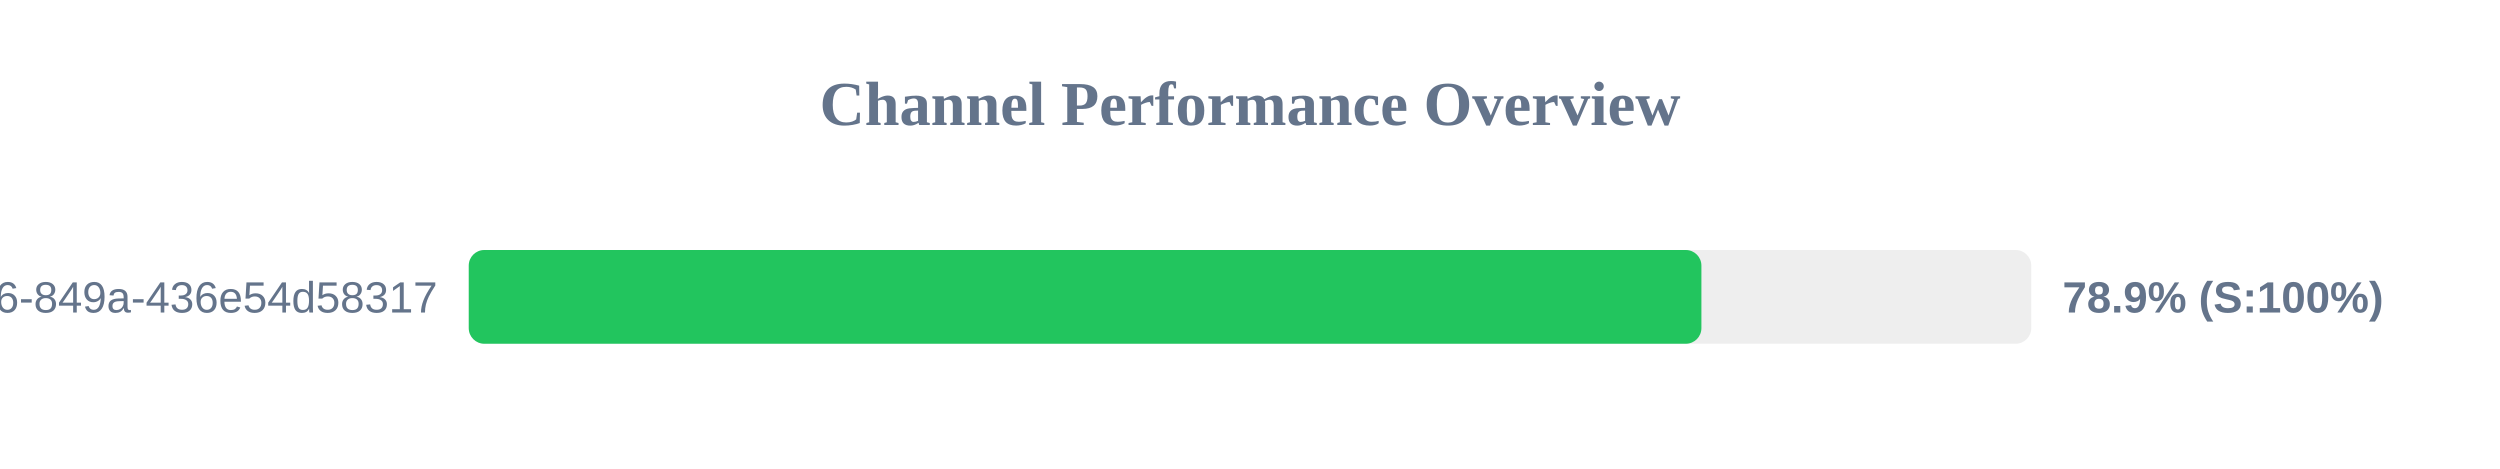
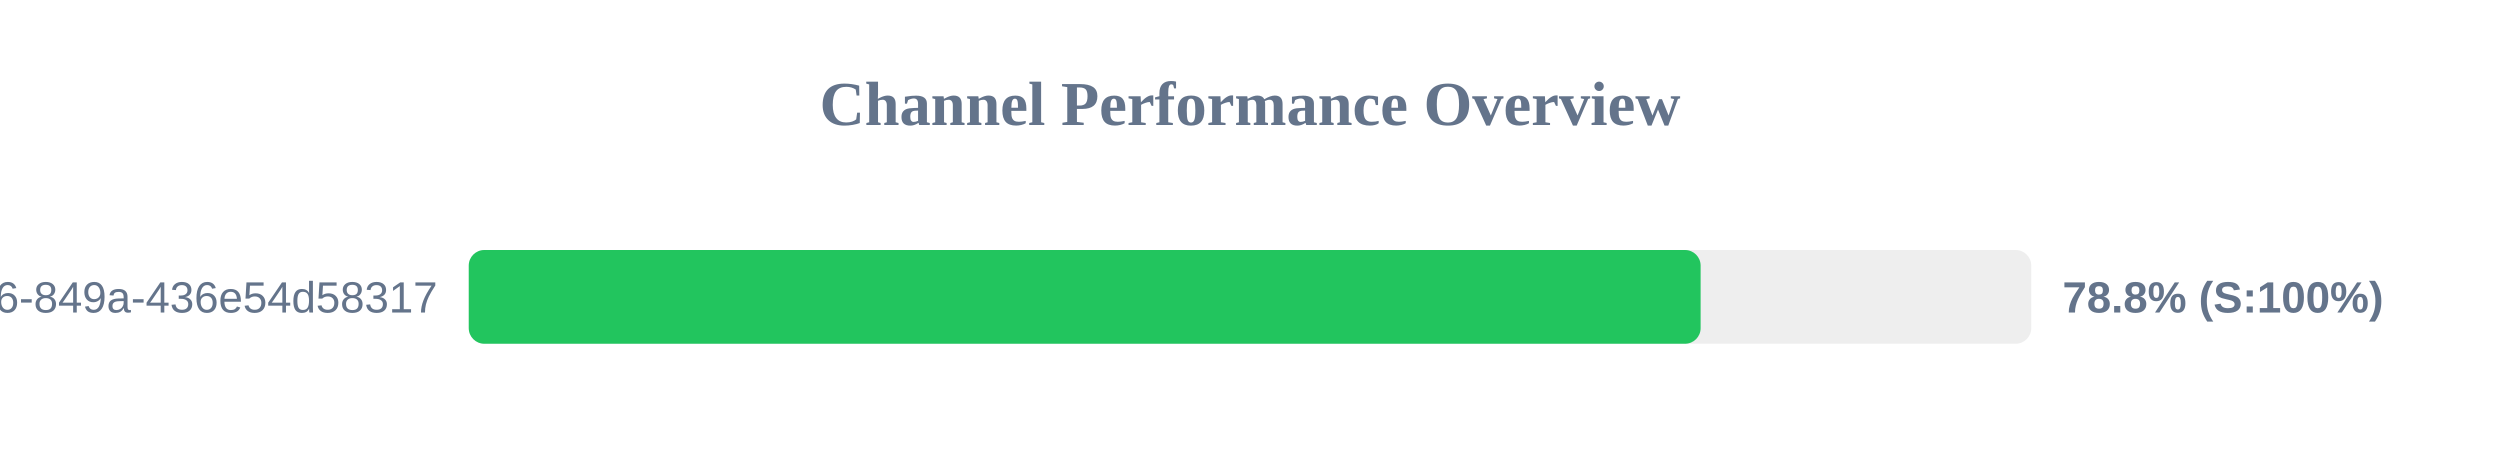
<svg xmlns="http://www.w3.org/2000/svg" width="800" height="150" version="1.1">
  <style>
        .row { font: 14px Arial; fill: #64748b; }
        .score { font: bold 14px Arial; fill: #64748b; }
    </style>
  <text x="400" y="40" text-anchor="middle" font-size="20px" font-weight="bold" fill="#64748b">Channel Performance Overview</text>
  <rect x="150" y="80" width="500" height="30" fill="#eee" rx="5" />
-   <rect x="150" y="80" width="394.45" height="30" fill="#22c55e" rx="5" />
+   <rect x="150" y="80" width="394.2" height="30" fill="#22c55e" rx="5" />
  <text x="140" y="100" text-anchor="end" class="row">?uuid=29fbd51f-03c8-4d76-849a-436e54d58317</text>
-   <text x="660" y="100" text-anchor="start" class="score">78.9% (S:100%)</text>
+   <text x="660" y="100" text-anchor="start" class="score">78.8% (S:100%)</text>
</svg>
